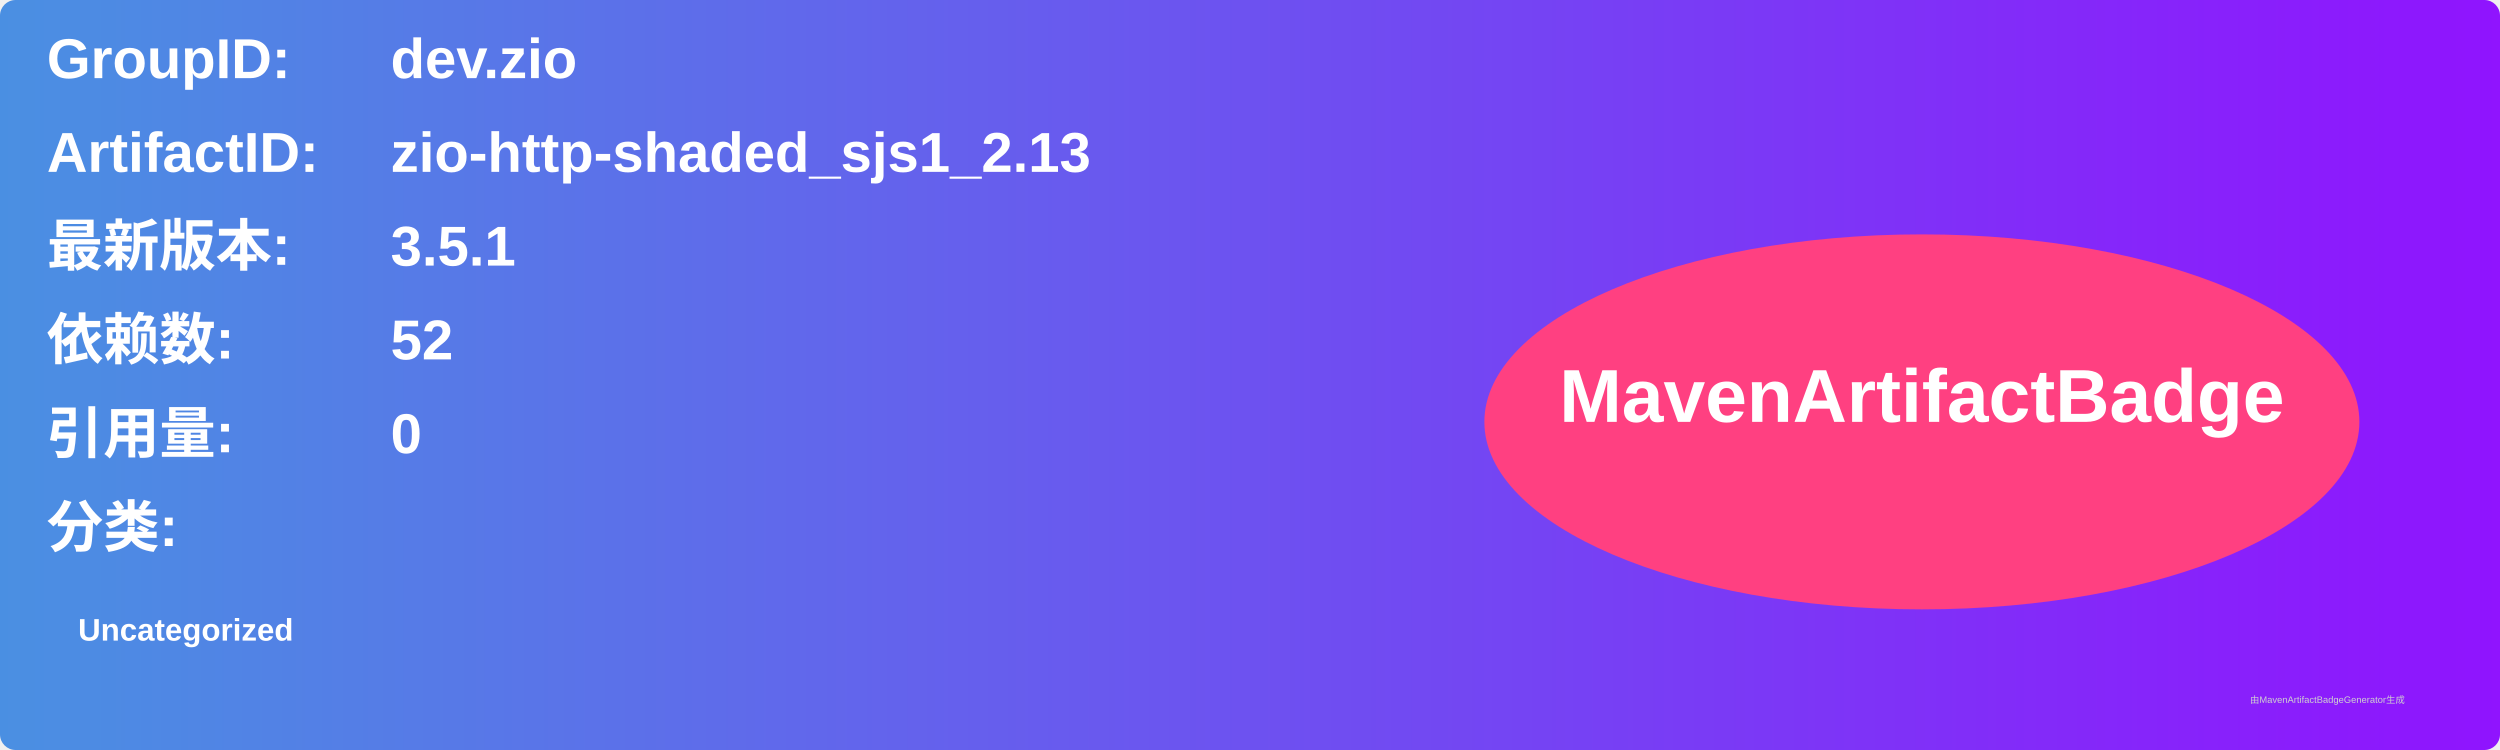
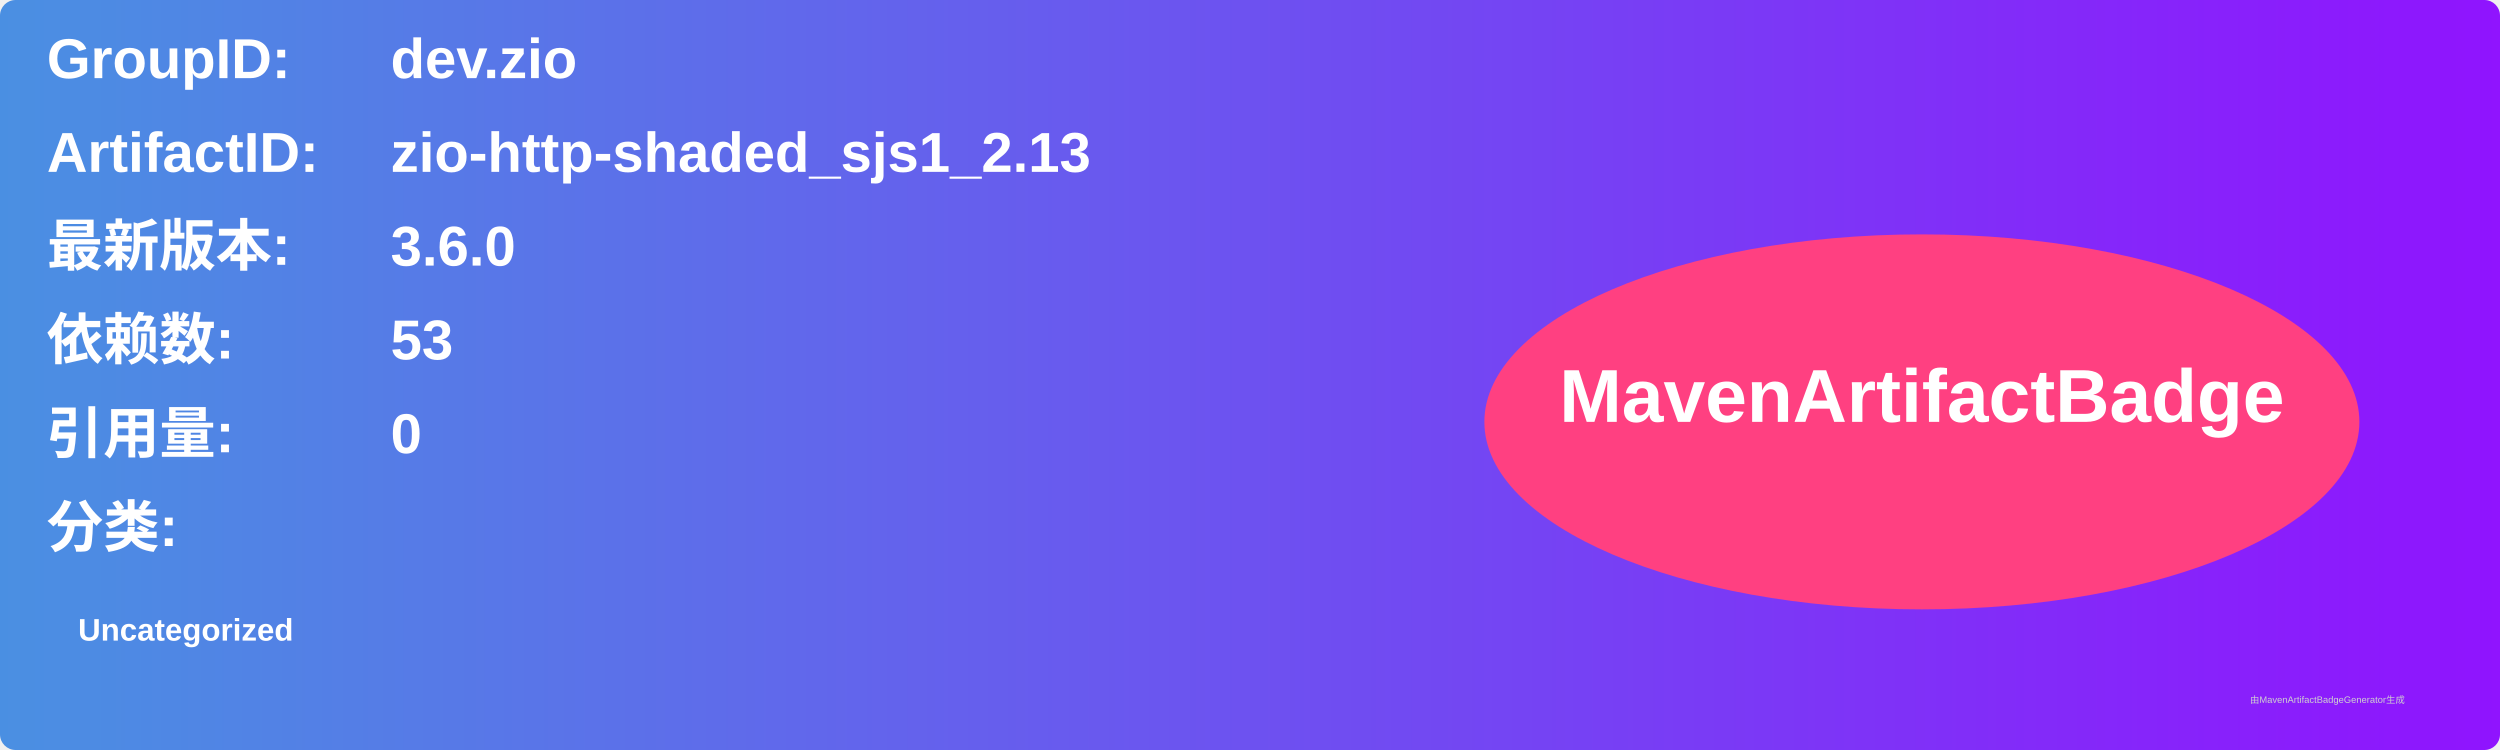
<svg xmlns="http://www.w3.org/2000/svg" width="800" height="240" viewBox="0 0 800 240">
  <linearGradient id="grad" x1="0%" y1="0%" x2="100%" y2="0%">
    <stop offset="0%" stop-color="#4a90e2" />
    <stop offset="100%" stop-color="#9013fe" />
  </linearGradient>
  <rect width="100%" height="100%" rx="5" ry="5" fill="url(#grad)" />
  <g transform="translate(15, 15)">
    <text x="0" y="10" font-family="Arial" font-size="18" fill="white" font-weight="bold" width="260">GroupID:</text>
    <text x="110" y="10" font-family="Arial" font-size="18" fill="white" font-weight="bold" width="460">dev.zio</text>
    <text x="0" y="40" font-family="Arial" font-size="18" fill="white" font-weight="bold" width="260">ArtifactID:</text>
    <text x="110" y="40" font-family="Arial" font-size="18" fill="white" font-weight="bold" width="460">zio-http-shaded_sjs1_2.13</text>
    <text x="0" y="70" font-family="Arial" font-size="18" fill="white" font-weight="bold">最新版本:</text>
    <text x="110" y="70" font-family="Arial" font-size="18" fill="white" font-weight="bold">
-       <tspan font-weight="bold">3.5.1</tspan>
+       <tspan font-weight="bold">3.6.0</tspan>
    </text>
    <text x="0" y="100" font-family="Arial" font-size="18" fill="white" font-weight="bold">依赖数: </text>
    <text x="110" y="100" font-family="Arial" font-size="18" fill="white">
-       <tspan font-weight="bold">52</tspan>
+       <tspan font-weight="bold">53</tspan>
    </text>
    <text x="0" y="130" font-family="Arial" font-size="18" fill="white" font-weight="bold">引用量: </text>
    <text x="110" y="130" font-family="Arial" font-size="18" fill="white">
      <tspan font-weight="bold">0</tspan>
    </text>
    <text x="0" y="160" font-family="Arial" font-size="18" fill="white" font-weight="bold">分类:</text>
    <text x="10" y="190" font-family="Arial" font-size="10" fill="white">
      <tspan font-weight="bold">Uncategorized</tspan>
    </text>
    <ellipse cx="600" cy="120" rx="140" ry="60" fill="#ff4081" />
    <text x="600" y="120" text-anchor="middle" font-family="Arial" font-size="24" fill="white" font-weight="bold">MavenArtifactBadge</text>
  </g>
  <text x="720" y="225" font-family="Arial" font-size="3" fill="#d0d0d0">由MavenArtifactBadgeGenerator生成</text>
</svg>
